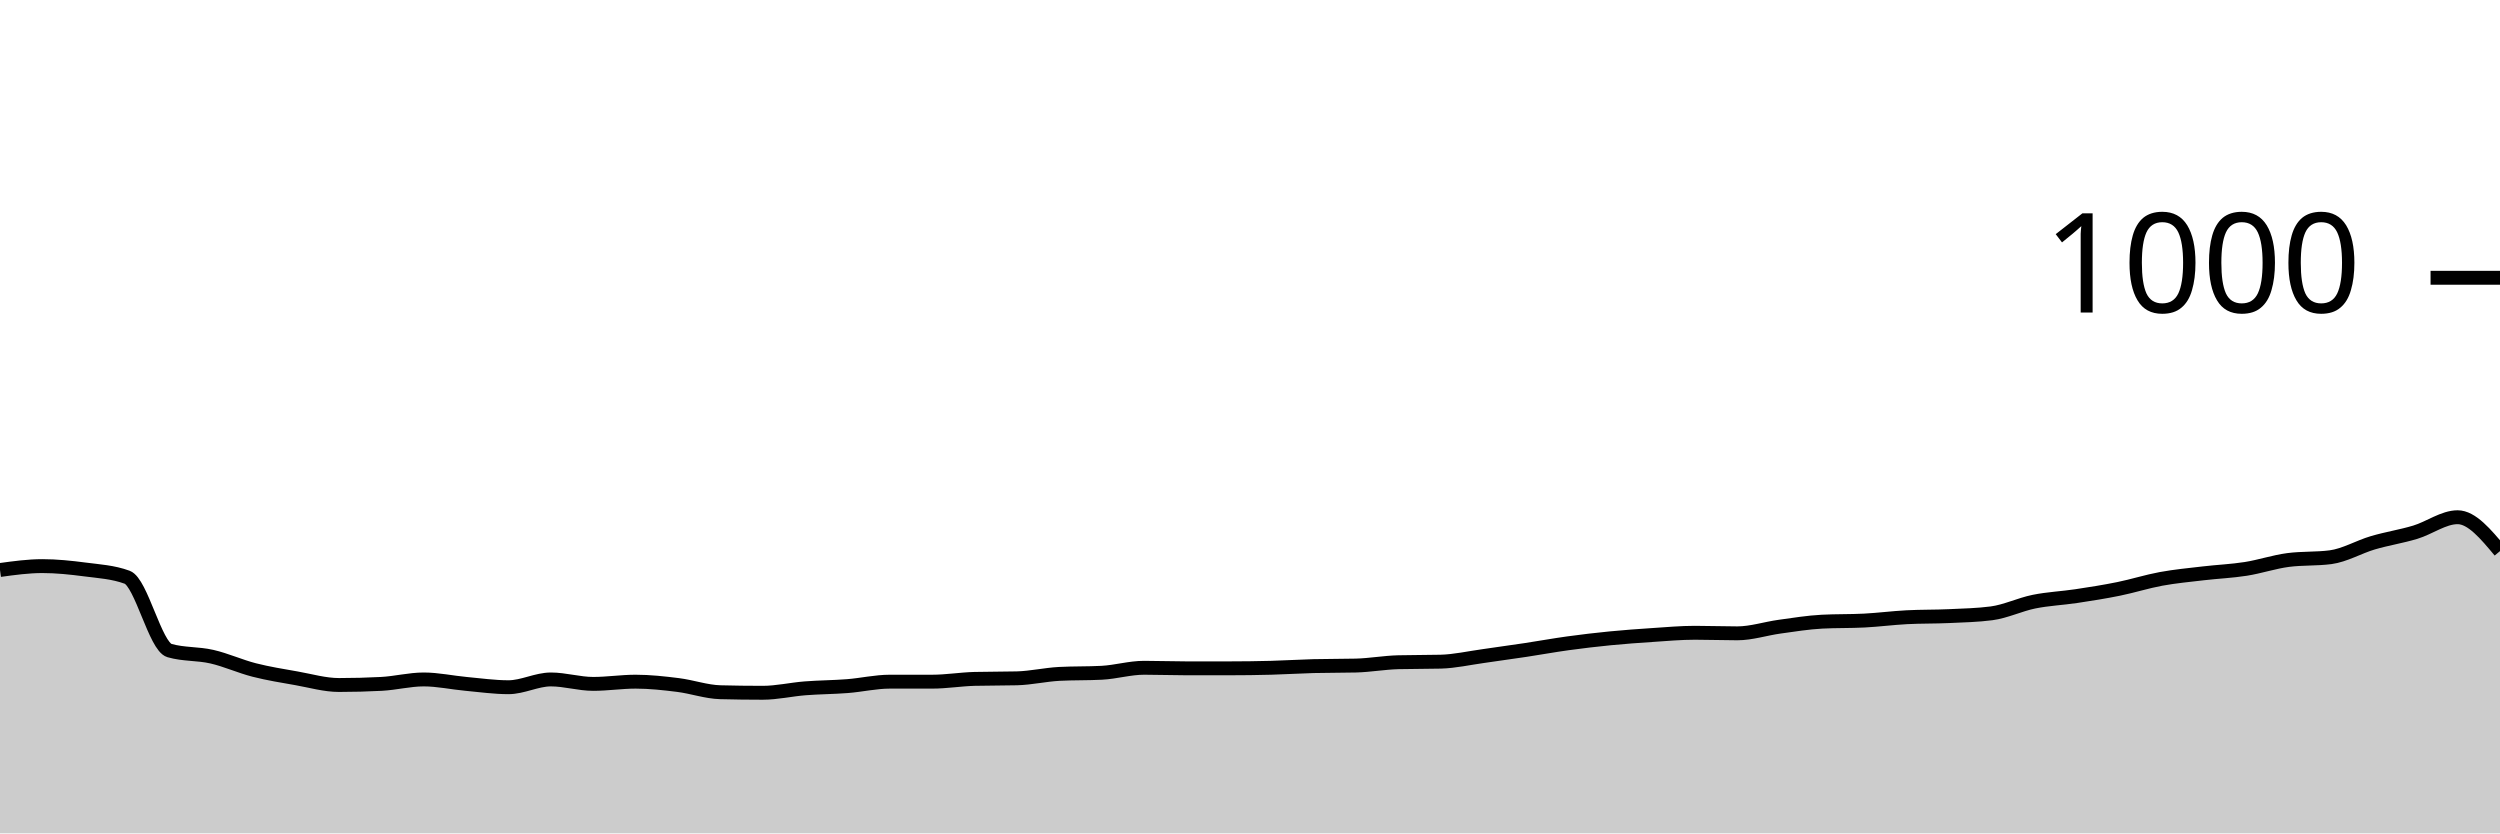
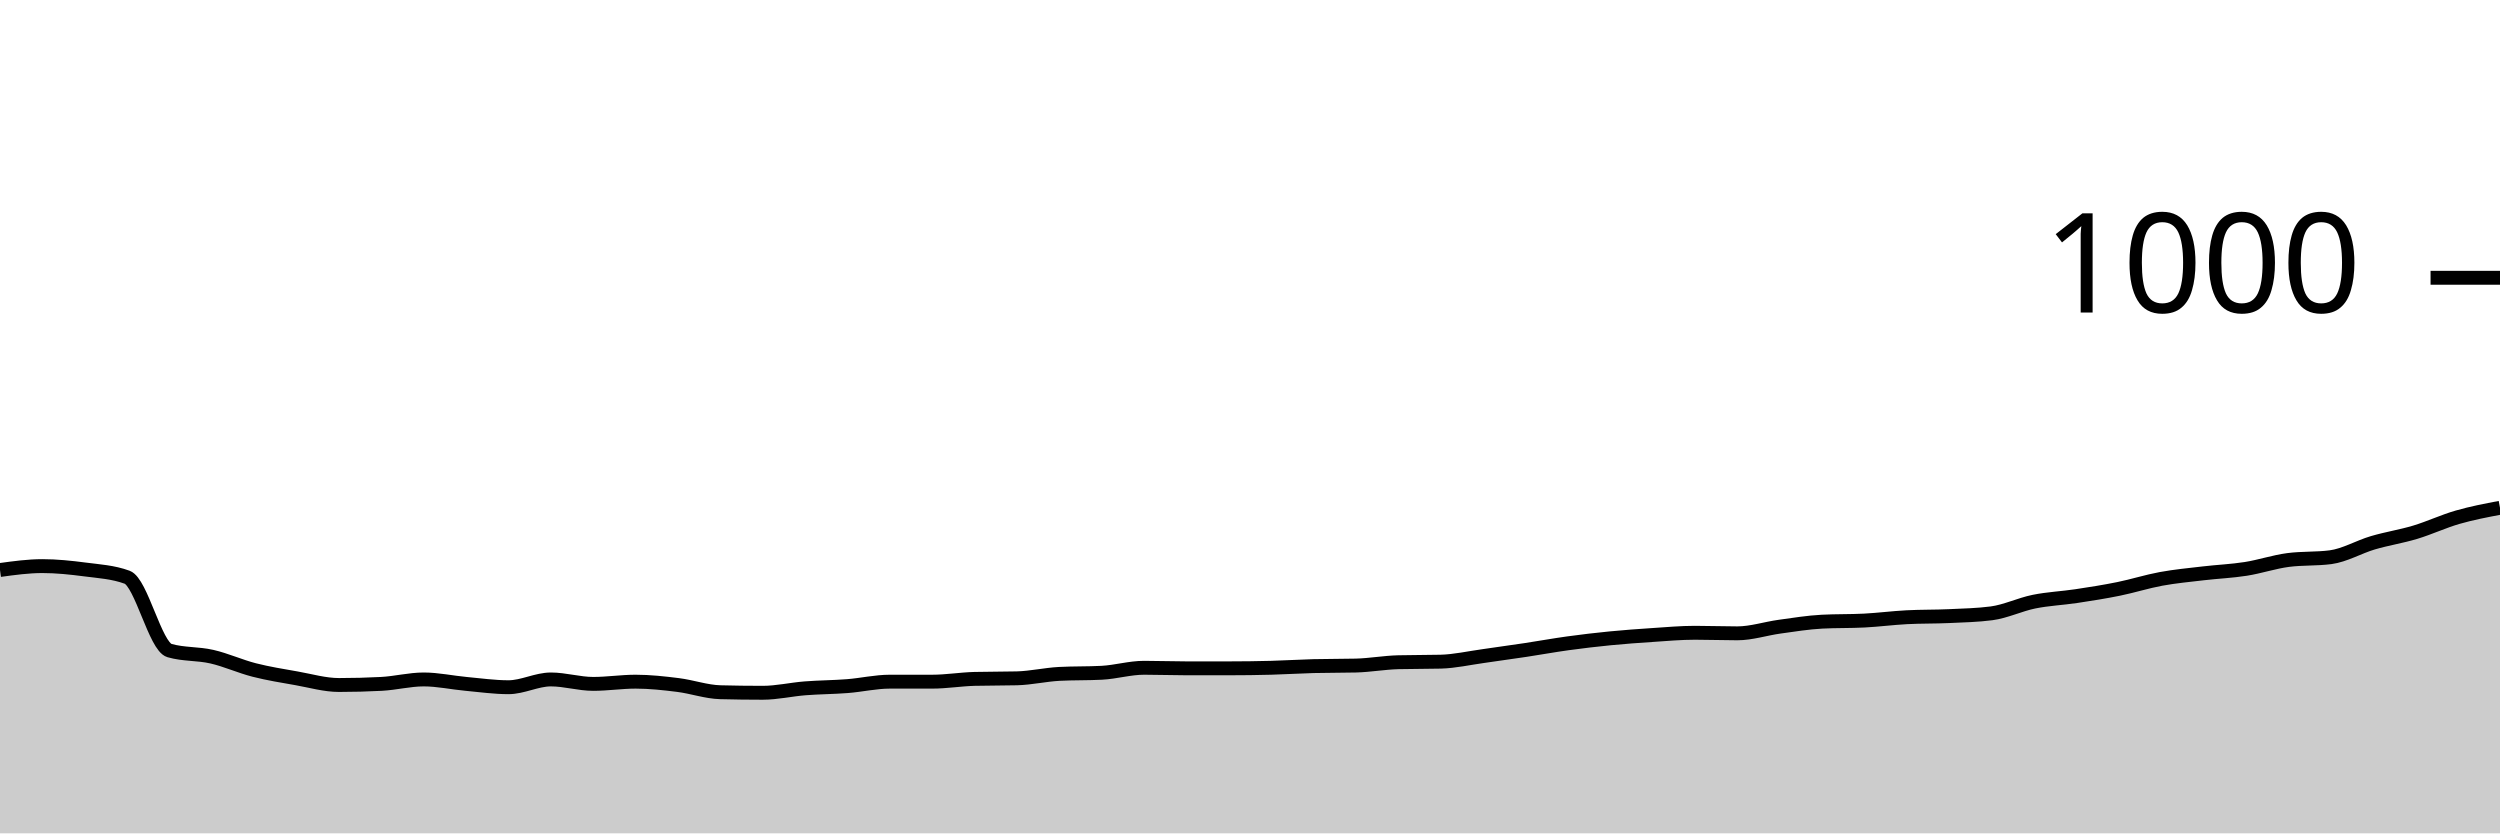
<svg xmlns="http://www.w3.org/2000/svg" viewBox="0 0 180 60">
  <g transform="translate(0,20)">
-     <path class="area" fill="rgba(0, 0, 0, 0.2)" d="M0,21.04C1.017,20.9,2.034,20.76,3.051,20.76C4.068,20.76,5.085,20.867,6.102,21C7.119,21.133,8.136,21.187,9.153,21.56C10.169,21.933,11.186,26.547,12.203,26.84C13.22,27.133,14.237,27.047,15.254,27.28C16.271,27.513,17.288,27.98,18.305,28.24C19.322,28.5,20.339,28.66,21.356,28.84C22.373,29.02,23.39,29.32,24.407,29.32C25.424,29.32,26.441,29.293,27.458,29.24C28.475,29.187,29.492,28.92,30.508,28.92C31.525,28.92,32.542,29.147,33.559,29.24C34.576,29.333,35.593,29.48,36.61,29.48C37.627,29.48,38.644,28.92,39.661,28.92C40.678,28.92,41.695,29.24,42.712,29.24C43.729,29.24,44.746,29.08,45.763,29.08C46.78,29.08,47.797,29.193,48.814,29.32C49.831,29.447,50.847,29.813,51.864,29.84C52.881,29.867,53.898,29.88,54.915,29.88C55.932,29.88,56.949,29.64,57.966,29.56C58.983,29.48,60,29.48,61.017,29.4C62.034,29.32,63.051,29.08,64.068,29.08C65.085,29.08,66.102,29.08,67.119,29.08C68.136,29.08,69.153,28.907,70.169,28.88C71.186,28.853,72.203,28.867,73.22,28.84C74.237,28.813,75.254,28.573,76.271,28.52C77.288,28.467,78.305,28.493,79.322,28.44C80.339,28.387,81.356,28.08,82.373,28.08C83.39,28.08,84.407,28.12,85.424,28.12C86.441,28.12,87.458,28.12,88.475,28.12C89.492,28.12,90.508,28.107,91.525,28.08C92.542,28.053,93.559,27.987,94.576,27.96C95.593,27.933,96.61,27.947,97.627,27.92C98.644,27.893,99.661,27.707,100.678,27.68C101.695,27.653,102.712,27.667,103.729,27.64C104.746,27.613,105.763,27.38,106.78,27.24C107.797,27.1,108.814,26.953,109.831,26.8C110.847,26.647,111.864,26.46,112.881,26.32C113.898,26.18,114.915,26.06,115.932,25.96C116.949,25.86,117.966,25.787,118.983,25.72C120,25.653,121.017,25.56,122.034,25.56C123.051,25.56,124.068,25.6,125.085,25.6C126.102,25.6,127.119,25.26,128.136,25.12C129.153,24.98,130.169,24.813,131.186,24.76C132.203,24.707,133.22,24.733,134.237,24.68C135.254,24.627,136.271,24.493,137.288,24.44C138.305,24.387,139.322,24.407,140.339,24.36C141.356,24.313,142.373,24.293,143.39,24.16C144.407,24.027,145.424,23.527,146.441,23.32C147.458,23.113,148.475,23.073,149.492,22.92C150.508,22.767,151.525,22.607,152.542,22.4C153.559,22.193,154.576,21.867,155.593,21.68C156.61,21.493,157.627,21.4,158.644,21.28C159.661,21.16,160.678,21.12,161.695,20.96C162.712,20.8,163.729,20.453,164.746,20.32C165.763,20.187,166.78,20.253,167.797,20.12C168.814,19.987,169.831,19.38,170.847,19.08C171.864,18.78,172.881,18.627,173.898,18.32C174.915,18.013,175.932,17.24,176.949,17.24C177.966,17.24,178.983,18.46,180,19.68L180,40C178.983,40,177.966,40,176.949,40C175.932,40,174.915,40,173.898,40C172.881,40,171.864,40,170.847,40C169.831,40,168.814,40,167.797,40C166.78,40,165.763,40,164.746,40C163.729,40,162.712,40,161.695,40C160.678,40,159.661,40,158.644,40C157.627,40,156.61,40,155.593,40C154.576,40,153.559,40,152.542,40C151.525,40,150.508,40,149.492,40C148.475,40,147.458,40,146.441,40C145.424,40,144.407,40,143.39,40C142.373,40,141.356,40,140.339,40C139.322,40,138.305,40,137.288,40C136.271,40,135.254,40,134.237,40C133.22,40,132.203,40,131.186,40C130.169,40,129.153,40,128.136,40C127.119,40,126.102,40,125.085,40C124.068,40,123.051,40,122.034,40C121.017,40,120,40,118.983,40C117.966,40,116.949,40,115.932,40C114.915,40,113.898,40,112.881,40C111.864,40,110.847,40,109.831,40C108.814,40,107.797,40,106.78,40C105.763,40,104.746,40,103.729,40C102.712,40,101.695,40,100.678,40C99.661,40,98.644,40,97.627,40C96.61,40,95.593,40,94.576,40C93.559,40,92.542,40,91.525,40C90.508,40,89.492,40,88.475,40C87.458,40,86.441,40,85.424,40C84.407,40,83.39,40,82.373,40C81.356,40,80.339,40,79.322,40C78.305,40,77.288,40,76.271,40C75.254,40,74.237,40,73.22,40C72.203,40,71.186,40,70.169,40C69.153,40,68.136,40,67.119,40C66.102,40,65.085,40,64.068,40C63.051,40,62.034,40,61.017,40C60,40,58.983,40,57.966,40C56.949,40,55.932,40,54.915,40C53.898,40,52.881,40,51.864,40C50.847,40,49.831,40,48.814,40C47.797,40,46.78,40,45.763,40C44.746,40,43.729,40,42.712,40C41.695,40,40.678,40,39.661,40C38.644,40,37.627,40,36.61,40C35.593,40,34.576,40,33.559,40C32.542,40,31.525,40,30.508,40C29.492,40,28.475,40,27.458,40C26.441,40,25.424,40,24.407,40C23.39,40,22.373,40,21.356,40C20.339,40,19.322,40,18.305,40C17.288,40,16.271,40,15.254,40C14.237,40,13.22,40,12.203,40C11.186,40,10.169,40,9.153,40C8.136,40,7.119,40,6.102,40C5.085,40,4.068,40,3.051,40C2.034,40,1.017,40,0,40Z" />
-     <path class="line" stroke="black" fill="none" d="M0,21.04C1.017,20.9,2.034,20.76,3.051,20.76C4.068,20.76,5.085,20.867,6.102,21C7.119,21.133,8.136,21.187,9.153,21.56C10.169,21.933,11.186,26.547,12.203,26.84C13.22,27.133,14.237,27.047,15.254,27.28C16.271,27.513,17.288,27.98,18.305,28.24C19.322,28.5,20.339,28.66,21.356,28.84C22.373,29.02,23.39,29.32,24.407,29.32C25.424,29.32,26.441,29.293,27.458,29.24C28.475,29.187,29.492,28.92,30.508,28.92C31.525,28.92,32.542,29.147,33.559,29.24C34.576,29.333,35.593,29.48,36.61,29.48C37.627,29.48,38.644,28.92,39.661,28.92C40.678,28.92,41.695,29.24,42.712,29.24C43.729,29.24,44.746,29.08,45.763,29.08C46.78,29.08,47.797,29.193,48.814,29.32C49.831,29.447,50.847,29.813,51.864,29.84C52.881,29.867,53.898,29.88,54.915,29.88C55.932,29.88,56.949,29.64,57.966,29.56C58.983,29.48,60,29.48,61.017,29.4C62.034,29.32,63.051,29.08,64.068,29.08C65.085,29.08,66.102,29.08,67.119,29.08C68.136,29.08,69.153,28.907,70.169,28.88C71.186,28.853,72.203,28.867,73.22,28.84C74.237,28.813,75.254,28.573,76.271,28.52C77.288,28.467,78.305,28.493,79.322,28.44C80.339,28.387,81.356,28.08,82.373,28.08C83.39,28.08,84.407,28.12,85.424,28.12C86.441,28.12,87.458,28.12,88.475,28.12C89.492,28.12,90.508,28.107,91.525,28.08C92.542,28.053,93.559,27.987,94.576,27.96C95.593,27.933,96.61,27.947,97.627,27.92C98.644,27.893,99.661,27.707,100.678,27.68C101.695,27.653,102.712,27.667,103.729,27.64C104.746,27.613,105.763,27.38,106.78,27.24C107.797,27.1,108.814,26.953,109.831,26.8C110.847,26.647,111.864,26.46,112.881,26.32C113.898,26.18,114.915,26.06,115.932,25.96C116.949,25.86,117.966,25.787,118.983,25.72C120,25.653,121.017,25.56,122.034,25.56C123.051,25.56,124.068,25.6,125.085,25.6C126.102,25.6,127.119,25.26,128.136,25.12C129.153,24.98,130.169,24.813,131.186,24.76C132.203,24.707,133.22,24.733,134.237,24.68C135.254,24.627,136.271,24.493,137.288,24.44C138.305,24.387,139.322,24.407,140.339,24.36C141.356,24.313,142.373,24.293,143.39,24.16C144.407,24.027,145.424,23.527,146.441,23.32C147.458,23.113,148.475,23.073,149.492,22.92C150.508,22.767,151.525,22.607,152.542,22.4C153.559,22.193,154.576,21.867,155.593,21.68C156.61,21.493,157.627,21.4,158.644,21.28C159.661,21.16,160.678,21.12,161.695,20.96C162.712,20.8,163.729,20.453,164.746,20.32C165.763,20.187,166.78,20.253,167.797,20.12C168.814,19.987,169.831,19.38,170.847,19.08C171.864,18.78,172.881,18.627,173.898,18.32C174.915,18.013,175.932,17.24,176.949,17.24C177.966,17.24,178.983,18.46,180,19.68" />
+     <path class="area" fill="rgba(0, 0, 0, 0.2)" d="M0,21.04C1.017,20.9,2.034,20.76,3.051,20.76C4.068,20.76,5.085,20.867,6.102,21C7.119,21.133,8.136,21.187,9.153,21.56C10.169,21.933,11.186,26.547,12.203,26.84C13.22,27.133,14.237,27.047,15.254,27.28C16.271,27.513,17.288,27.98,18.305,28.24C19.322,28.5,20.339,28.66,21.356,28.84C22.373,29.02,23.39,29.32,24.407,29.32C25.424,29.32,26.441,29.293,27.458,29.24C28.475,29.187,29.492,28.92,30.508,28.92C31.525,28.92,32.542,29.147,33.559,29.24C34.576,29.333,35.593,29.48,36.61,29.48C37.627,29.48,38.644,28.92,39.661,28.92C40.678,28.92,41.695,29.24,42.712,29.24C43.729,29.24,44.746,29.08,45.763,29.08C46.78,29.08,47.797,29.193,48.814,29.32C49.831,29.447,50.847,29.813,51.864,29.84C52.881,29.867,53.898,29.88,54.915,29.88C55.932,29.88,56.949,29.64,57.966,29.56C58.983,29.48,60,29.48,61.017,29.4C62.034,29.32,63.051,29.08,64.068,29.08C65.085,29.08,66.102,29.08,67.119,29.08C68.136,29.08,69.153,28.907,70.169,28.88C71.186,28.853,72.203,28.867,73.22,28.84C74.237,28.813,75.254,28.573,76.271,28.52C77.288,28.467,78.305,28.493,79.322,28.44C80.339,28.387,81.356,28.08,82.373,28.08C83.39,28.08,84.407,28.12,85.424,28.12C86.441,28.12,87.458,28.12,88.475,28.12C89.492,28.12,90.508,28.107,91.525,28.08C92.542,28.053,93.559,27.987,94.576,27.96C95.593,27.933,96.61,27.947,97.627,27.92C98.644,27.893,99.661,27.707,100.678,27.68C101.695,27.653,102.712,27.667,103.729,27.64C104.746,27.613,105.763,27.38,106.78,27.24C107.797,27.1,108.814,26.953,109.831,26.8C110.847,26.647,111.864,26.46,112.881,26.32C113.898,26.18,114.915,26.06,115.932,25.96C116.949,25.86,117.966,25.787,118.983,25.72C120,25.653,121.017,25.56,122.034,25.56C123.051,25.56,124.068,25.6,125.085,25.6C126.102,25.6,127.119,25.26,128.136,25.12C129.153,24.98,130.169,24.813,131.186,24.76C132.203,24.707,133.22,24.733,134.237,24.68C135.254,24.627,136.271,24.493,137.288,24.44C138.305,24.387,139.322,24.407,140.339,24.36C141.356,24.313,142.373,24.293,143.39,24.16C144.407,24.027,145.424,23.527,146.441,23.32C147.458,23.113,148.475,23.073,149.492,22.92C150.508,22.767,151.525,22.607,152.542,22.4C153.559,22.193,154.576,21.867,155.593,21.68C156.61,21.493,157.627,21.4,158.644,21.28C159.661,21.16,160.678,21.12,161.695,20.96C162.712,20.8,163.729,20.453,164.746,20.32C165.763,20.187,166.78,20.253,167.797,20.12C168.814,19.987,169.831,19.38,170.847,19.08C171.864,18.78,172.881,18.627,173.898,18.32C174.915,18.013,175.932,17.533,176.949,17.24C177.966,16.947,178.983,16.753,180,16.56L180,40C178.983,40,177.966,40,176.949,40C175.932,40,174.915,40,173.898,40C172.881,40,171.864,40,170.847,40C169.831,40,168.814,40,167.797,40C166.78,40,165.763,40,164.746,40C163.729,40,162.712,40,161.695,40C160.678,40,159.661,40,158.644,40C157.627,40,156.61,40,155.593,40C154.576,40,153.559,40,152.542,40C151.525,40,150.508,40,149.492,40C148.475,40,147.458,40,146.441,40C145.424,40,144.407,40,143.39,40C142.373,40,141.356,40,140.339,40C139.322,40,138.305,40,137.288,40C136.271,40,135.254,40,134.237,40C133.22,40,132.203,40,131.186,40C130.169,40,129.153,40,128.136,40C127.119,40,126.102,40,125.085,40C124.068,40,123.051,40,122.034,40C121.017,40,120,40,118.983,40C117.966,40,116.949,40,115.932,40C114.915,40,113.898,40,112.881,40C111.864,40,110.847,40,109.831,40C108.814,40,107.797,40,106.78,40C105.763,40,104.746,40,103.729,40C102.712,40,101.695,40,100.678,40C99.661,40,98.644,40,97.627,40C96.61,40,95.593,40,94.576,40C93.559,40,92.542,40,91.525,40C90.508,40,89.492,40,88.475,40C87.458,40,86.441,40,85.424,40C84.407,40,83.39,40,82.373,40C81.356,40,80.339,40,79.322,40C78.305,40,77.288,40,76.271,40C75.254,40,74.237,40,73.22,40C72.203,40,71.186,40,70.169,40C69.153,40,68.136,40,67.119,40C66.102,40,65.085,40,64.068,40C63.051,40,62.034,40,61.017,40C60,40,58.983,40,57.966,40C56.949,40,55.932,40,54.915,40C53.898,40,52.881,40,51.864,40C50.847,40,49.831,40,48.814,40C47.797,40,46.78,40,45.763,40C44.746,40,43.729,40,42.712,40C41.695,40,40.678,40,39.661,40C38.644,40,37.627,40,36.61,40C35.593,40,34.576,40,33.559,40C32.542,40,31.525,40,30.508,40C29.492,40,28.475,40,27.458,40C26.441,40,25.424,40,24.407,40C23.39,40,22.373,40,21.356,40C20.339,40,19.322,40,18.305,40C17.288,40,16.271,40,15.254,40C14.237,40,13.22,40,12.203,40C11.186,40,10.169,40,9.153,40C8.136,40,7.119,40,6.102,40C5.085,40,4.068,40,3.051,40C2.034,40,1.017,40,0,40Z" />
+     <path class="line" stroke="black" fill="none" d="M0,21.04C1.017,20.9,2.034,20.76,3.051,20.76C4.068,20.76,5.085,20.867,6.102,21C7.119,21.133,8.136,21.187,9.153,21.56C10.169,21.933,11.186,26.547,12.203,26.84C13.22,27.133,14.237,27.047,15.254,27.28C16.271,27.513,17.288,27.98,18.305,28.24C19.322,28.5,20.339,28.66,21.356,28.84C22.373,29.02,23.39,29.32,24.407,29.32C25.424,29.32,26.441,29.293,27.458,29.24C28.475,29.187,29.492,28.92,30.508,28.92C31.525,28.92,32.542,29.147,33.559,29.24C34.576,29.333,35.593,29.48,36.61,29.48C37.627,29.48,38.644,28.92,39.661,28.92C40.678,28.92,41.695,29.24,42.712,29.24C43.729,29.24,44.746,29.08,45.763,29.08C46.78,29.08,47.797,29.193,48.814,29.32C49.831,29.447,50.847,29.813,51.864,29.84C52.881,29.867,53.898,29.88,54.915,29.88C55.932,29.88,56.949,29.64,57.966,29.56C58.983,29.48,60,29.48,61.017,29.4C62.034,29.32,63.051,29.08,64.068,29.08C65.085,29.08,66.102,29.08,67.119,29.08C68.136,29.08,69.153,28.907,70.169,28.88C71.186,28.853,72.203,28.867,73.22,28.84C74.237,28.813,75.254,28.573,76.271,28.52C77.288,28.467,78.305,28.493,79.322,28.44C80.339,28.387,81.356,28.08,82.373,28.08C83.39,28.08,84.407,28.12,85.424,28.12C86.441,28.12,87.458,28.12,88.475,28.12C89.492,28.12,90.508,28.107,91.525,28.08C92.542,28.053,93.559,27.987,94.576,27.96C95.593,27.933,96.61,27.947,97.627,27.92C98.644,27.893,99.661,27.707,100.678,27.68C101.695,27.653,102.712,27.667,103.729,27.64C104.746,27.613,105.763,27.38,106.78,27.24C107.797,27.1,108.814,26.953,109.831,26.8C110.847,26.647,111.864,26.46,112.881,26.32C113.898,26.18,114.915,26.06,115.932,25.96C116.949,25.86,117.966,25.787,118.983,25.72C120,25.653,121.017,25.56,122.034,25.56C123.051,25.56,124.068,25.6,125.085,25.6C126.102,25.6,127.119,25.26,128.136,25.12C129.153,24.98,130.169,24.813,131.186,24.76C132.203,24.707,133.22,24.733,134.237,24.68C135.254,24.627,136.271,24.493,137.288,24.44C138.305,24.387,139.322,24.407,140.339,24.36C141.356,24.313,142.373,24.293,143.39,24.16C144.407,24.027,145.424,23.527,146.441,23.32C147.458,23.113,148.475,23.073,149.492,22.92C150.508,22.767,151.525,22.607,152.542,22.4C153.559,22.193,154.576,21.867,155.593,21.68C156.61,21.493,157.627,21.4,158.644,21.28C159.661,21.16,160.678,21.12,161.695,20.96C162.712,20.8,163.729,20.453,164.746,20.32C165.763,20.187,166.78,20.253,167.797,20.12C168.814,19.987,169.831,19.38,170.847,19.08C171.864,18.78,172.881,18.627,173.898,18.32C174.915,18.013,175.932,17.533,176.949,17.24C177.966,16.947,178.983,16.753,180,16.56" />
    <path class="axis-ceiling" stroke-width="1" stroke="black" fill="none" d="M175,0L180,0" />
    <text class="axis-ceiling-label" font-family="sans-serif" text-anchor="end" font-size="10px" x="170" y="2.5">1000</text>
  </g>
</svg>
